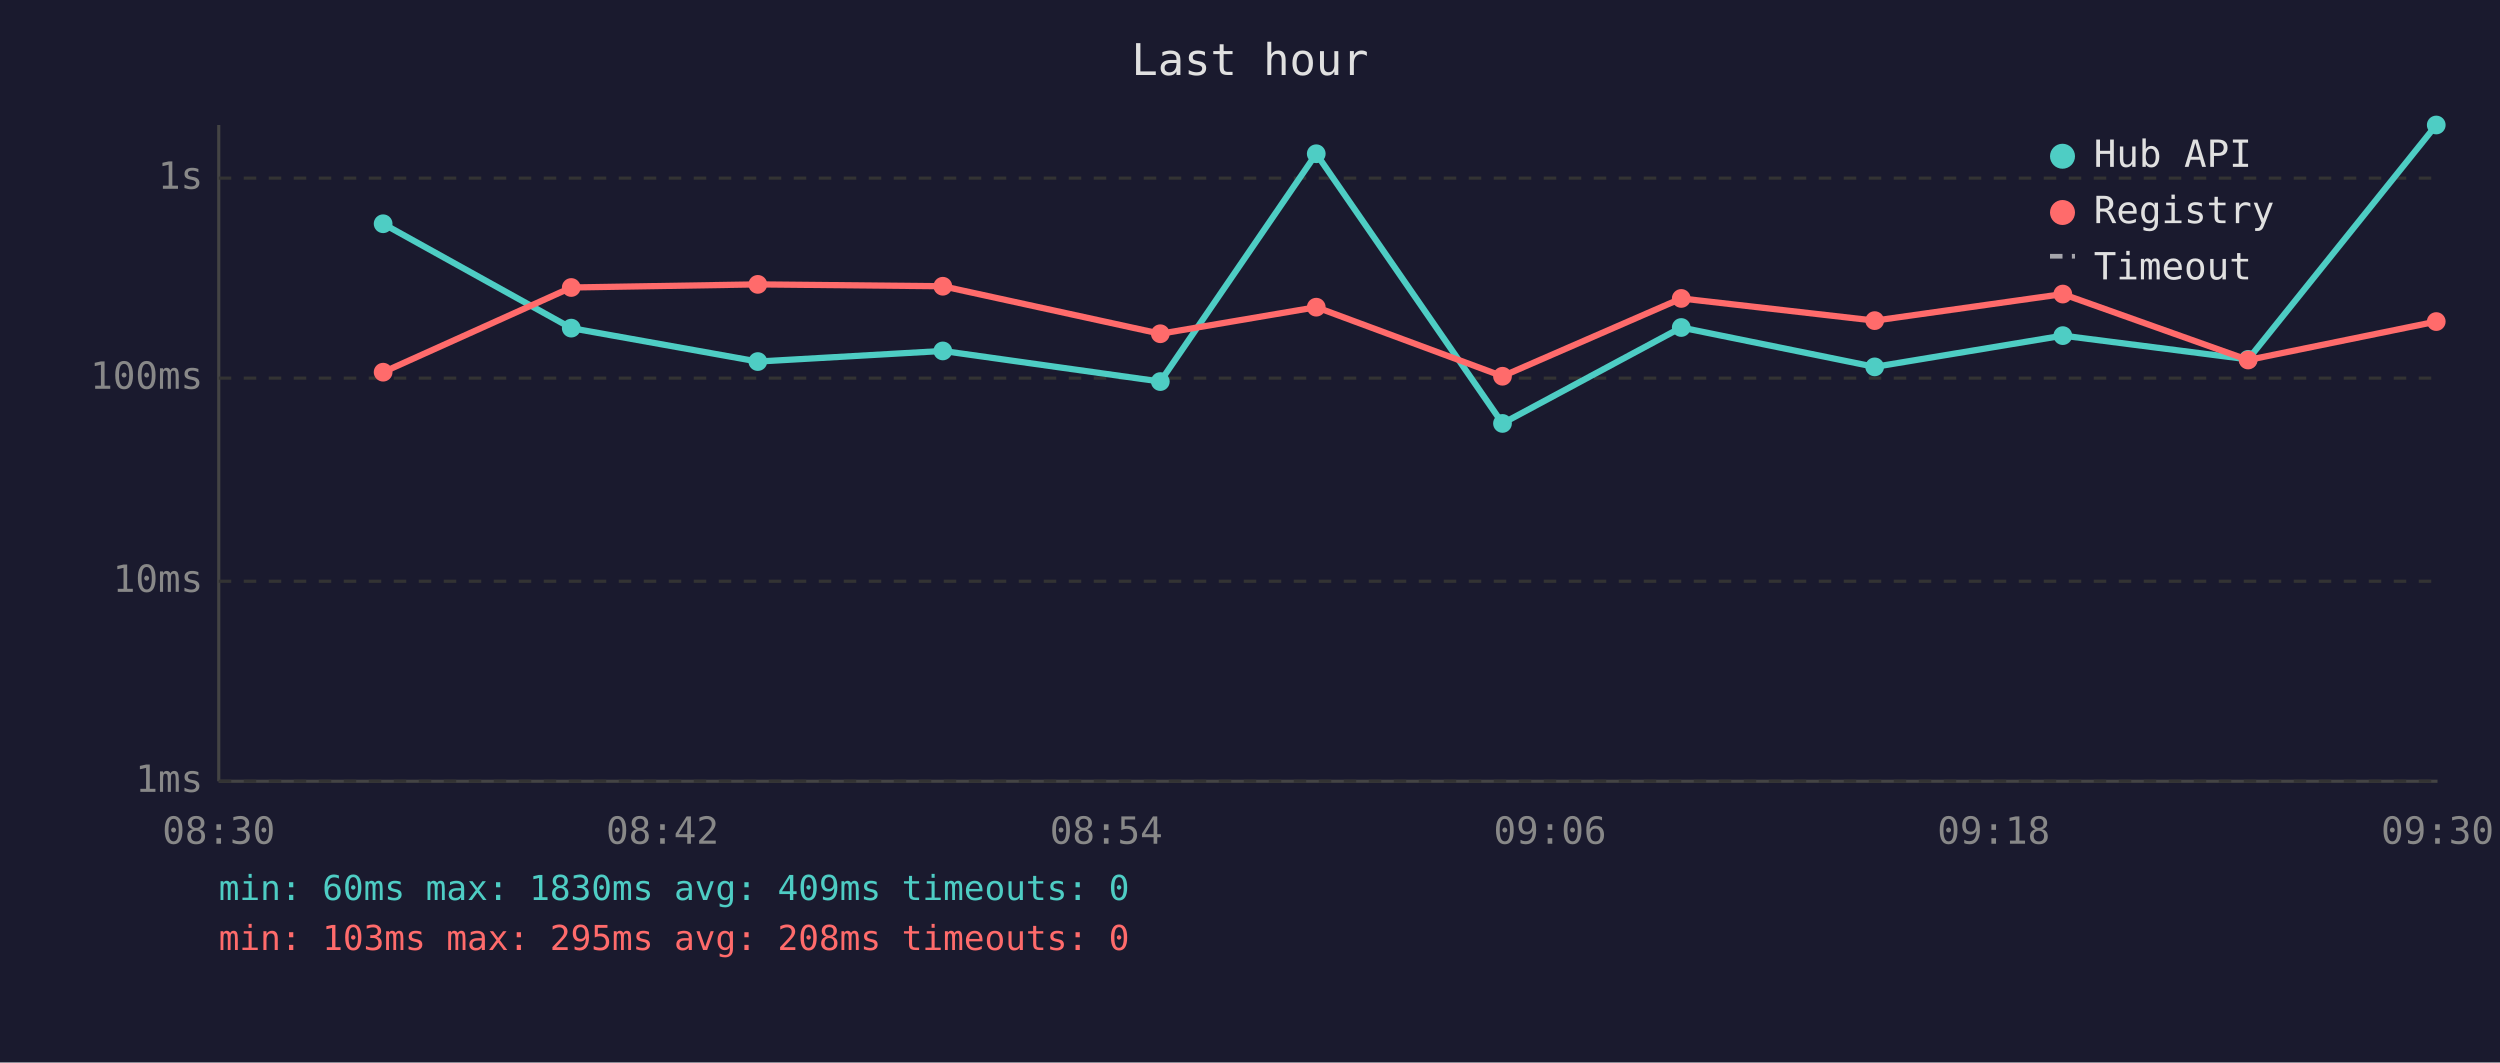
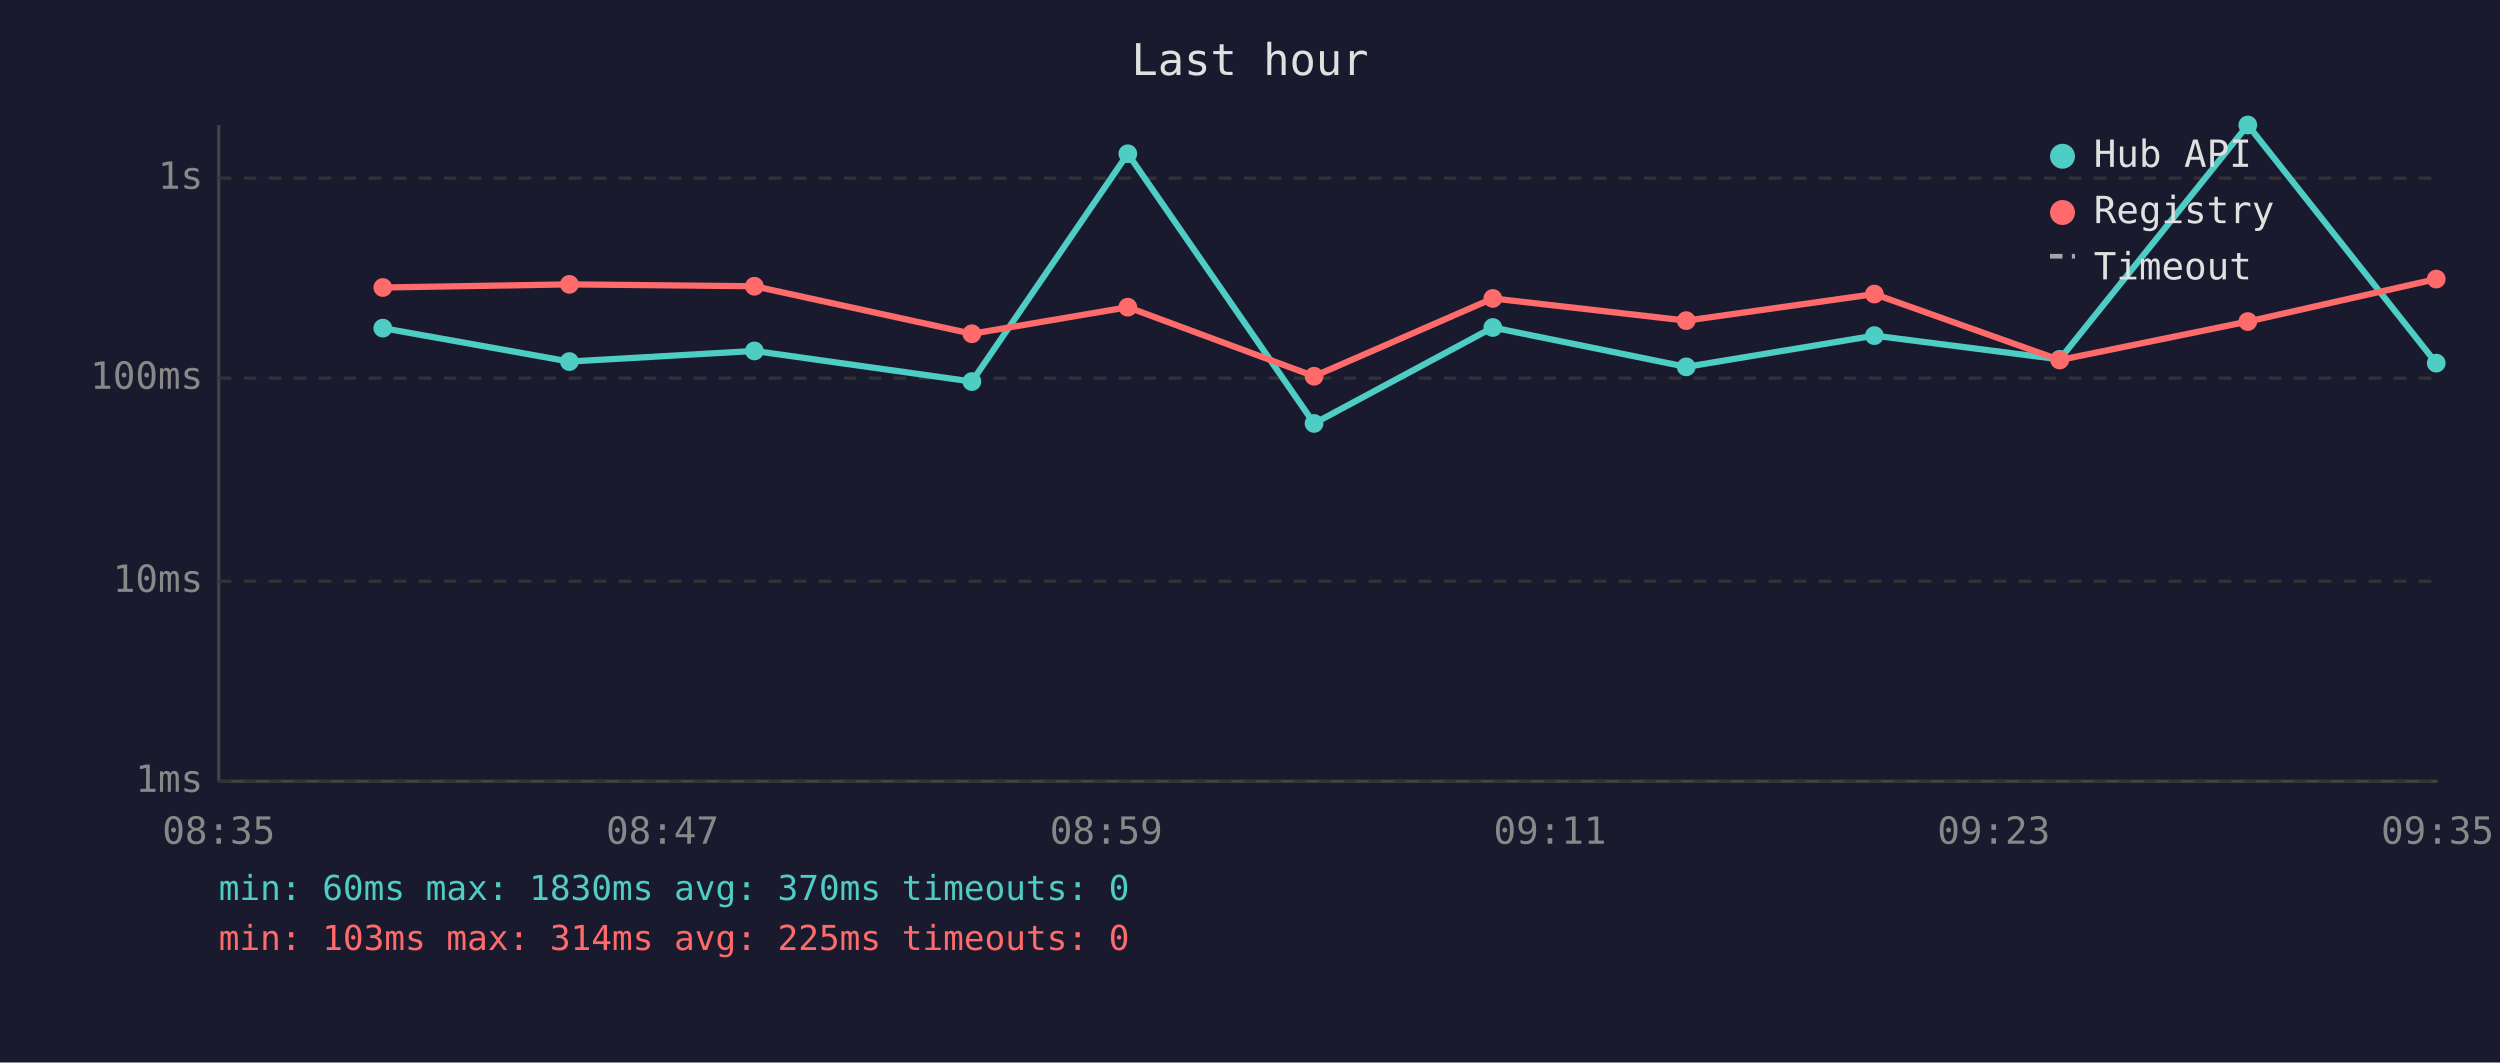
<svg xmlns="http://www.w3.org/2000/svg" viewBox="0 0 800 340" font-family="monospace" font-size="12">
  <rect width="800" height="340" fill="#1a1a2e" />
  <text x="400" y="24" fill="#e0e0e0" font-size="14" text-anchor="middle">Last hour</text>
  <line x1="70" y1="40" x2="70" y2="250" stroke="#444" stroke-width="1" />
  <line x1="70" y1="250" x2="780" y2="250" stroke="#444" stroke-width="1" />
  <line x1="70" y1="250" x2="780" y2="250" stroke="#333" stroke-width="1" stroke-dasharray="4" />
  <text x="65" y="250" fill="#888" text-anchor="end" dominant-baseline="middle">1ms</text>
  <line x1="70" y1="186" x2="780" y2="186" stroke="#333" stroke-width="1" stroke-dasharray="4" />
  <text x="65" y="186" fill="#888" text-anchor="end" dominant-baseline="middle">10ms</text>
  <line x1="70" y1="121" x2="780" y2="121" stroke="#333" stroke-width="1" stroke-dasharray="4" />
  <text x="65" y="121" fill="#888" text-anchor="end" dominant-baseline="middle">100ms</text>
  <line x1="70" y1="57" x2="780" y2="57" stroke="#333" stroke-width="1" stroke-dasharray="4" />
  <text x="65" y="57" fill="#888" text-anchor="end" dominant-baseline="middle">1s</text>
-   <text x="70" y="270" fill="#888" text-anchor="middle">08:30</text>
-   <text x="212" y="270" fill="#888" text-anchor="middle">08:42</text>
-   <text x="354" y="270" fill="#888" text-anchor="middle">08:54</text>
-   <text x="496" y="270" fill="#888" text-anchor="middle">09:06</text>
-   <text x="638" y="270" fill="#888" text-anchor="middle">09:18</text>
-   <text x="780" y="270" fill="#888" text-anchor="middle">09:30</text>
-   <polyline points="122.6,71.6 182.8,105.0 242.5,115.7 301.7,112.3 371.3,122.1 421.2,49.2 480.8,135.5 538.0,104.8 599.9,117.4 660.1,107.4 719.4,115.0 779.6,40.0" fill="none" stroke="#4ecdc4" stroke-width="2" opacity="1" />
-   <circle cx="122.6" cy="71.6" r="3" fill="#4ecdc4" />
-   <circle cx="182.8" cy="105.0" r="3" fill="#4ecdc4" />
-   <circle cx="242.5" cy="115.7" r="3" fill="#4ecdc4" />
-   <circle cx="301.7" cy="112.3" r="3" fill="#4ecdc4" />
-   <circle cx="371.3" cy="122.1" r="3" fill="#4ecdc4" />
-   <circle cx="421.2" cy="49.2" r="3" fill="#4ecdc4" />
-   <circle cx="480.8" cy="135.5" r="3" fill="#4ecdc4" />
-   <circle cx="538.0" cy="104.8" r="3" fill="#4ecdc4" />
-   <circle cx="599.9" cy="117.4" r="3" fill="#4ecdc4" />
-   <circle cx="660.1" cy="107.4" r="3" fill="#4ecdc4" />
-   <circle cx="719.4" cy="115.0" r="3" fill="#4ecdc4" />
-   <circle cx="779.6" cy="40.0" r="3" fill="#4ecdc4" />
-   <polyline points="122.6,119.1 182.8,92.0 242.5,91.0 301.7,91.6 371.3,106.8 421.2,98.3 480.8,120.4 538.0,95.5 599.9,102.6 660.1,94.1 719.4,115.2 779.6,102.9" fill="none" stroke="#ff6b6b" stroke-width="2" opacity="1" />
-   <circle cx="122.6" cy="119.1" r="3" fill="#ff6b6b" />
-   <circle cx="182.8" cy="92.0" r="3" fill="#ff6b6b" />
-   <circle cx="242.5" cy="91.0" r="3" fill="#ff6b6b" />
-   <circle cx="301.7" cy="91.6" r="3" fill="#ff6b6b" />
-   <circle cx="371.3" cy="106.8" r="3" fill="#ff6b6b" />
-   <circle cx="421.2" cy="98.3" r="3" fill="#ff6b6b" />
-   <circle cx="480.8" cy="120.4" r="3" fill="#ff6b6b" />
-   <circle cx="538.0" cy="95.5" r="3" fill="#ff6b6b" />
-   <circle cx="599.9" cy="102.6" r="3" fill="#ff6b6b" />
-   <circle cx="660.1" cy="94.1" r="3" fill="#ff6b6b" />
-   <circle cx="719.4" cy="115.2" r="3" fill="#ff6b6b" />
-   <circle cx="779.6" cy="102.9" r="3" fill="#ff6b6b" />
+   <text x="70" y="270" fill="#888" text-anchor="middle">08:35</text>
+   <text x="212" y="270" fill="#888" text-anchor="middle">08:47</text>
+   <text x="354" y="270" fill="#888" text-anchor="middle">08:59</text>
+   <text x="496" y="270" fill="#888" text-anchor="middle">09:11</text>
+   <text x="638" y="270" fill="#888" text-anchor="middle">09:23</text>
+   <text x="780" y="270" fill="#888" text-anchor="middle">09:35</text>
+   <polyline points="122.5,105.0 182.2,115.7 241.4,112.3 311.0,122.1 360.9,49.2 420.5,135.5 477.7,104.8 539.6,117.4 599.8,107.4 659.1,115.0 719.3,40.0 779.6,116.2" fill="none" stroke="#4ecdc4" stroke-width="2" opacity="1" />
+   <circle cx="122.5" cy="105.0" r="3" fill="#4ecdc4" />
+   <circle cx="182.2" cy="115.7" r="3" fill="#4ecdc4" />
+   <circle cx="241.4" cy="112.3" r="3" fill="#4ecdc4" />
+   <circle cx="311.0" cy="122.1" r="3" fill="#4ecdc4" />
+   <circle cx="360.9" cy="49.2" r="3" fill="#4ecdc4" />
+   <circle cx="420.5" cy="135.5" r="3" fill="#4ecdc4" />
+   <circle cx="477.7" cy="104.8" r="3" fill="#4ecdc4" />
+   <circle cx="539.6" cy="117.4" r="3" fill="#4ecdc4" />
+   <circle cx="599.8" cy="107.4" r="3" fill="#4ecdc4" />
+   <circle cx="659.1" cy="115.0" r="3" fill="#4ecdc4" />
+   <circle cx="719.3" cy="40.0" r="3" fill="#4ecdc4" />
+   <circle cx="779.6" cy="116.2" r="3" fill="#4ecdc4" />
+   <polyline points="122.5,92.0 182.2,91.0 241.4,91.6 311.0,106.8 360.9,98.3 420.5,120.4 477.7,95.5 539.6,102.6 599.8,94.1 659.1,115.2 719.3,102.9 779.6,89.3" fill="none" stroke="#ff6b6b" stroke-width="2" opacity="1" />
+   <circle cx="122.5" cy="92.0" r="3" fill="#ff6b6b" />
+   <circle cx="182.2" cy="91.0" r="3" fill="#ff6b6b" />
+   <circle cx="241.4" cy="91.6" r="3" fill="#ff6b6b" />
+   <circle cx="311.0" cy="106.8" r="3" fill="#ff6b6b" />
+   <circle cx="360.9" cy="98.3" r="3" fill="#ff6b6b" />
+   <circle cx="420.5" cy="120.4" r="3" fill="#ff6b6b" />
+   <circle cx="477.7" cy="95.5" r="3" fill="#ff6b6b" />
+   <circle cx="539.6" cy="102.6" r="3" fill="#ff6b6b" />
+   <circle cx="599.8" cy="94.1" r="3" fill="#ff6b6b" />
+   <circle cx="659.1" cy="115.2" r="3" fill="#ff6b6b" />
+   <circle cx="719.3" cy="102.9" r="3" fill="#ff6b6b" />
+   <circle cx="779.6" cy="89.3" r="3" fill="#ff6b6b" />
  <circle cx="660" cy="50" r="4" fill="#4ecdc4" />
  <text x="670" y="50" fill="#e0e0e0" dominant-baseline="middle">Hub API</text>
  <circle cx="660" cy="68" r="4" fill="#ff6b6b" />
  <text x="670" y="68" fill="#e0e0e0" dominant-baseline="middle">Registry</text>
  <line x1="656" y1="82" x2="664" y2="82" stroke="#e0e0e0" stroke-width="1.5" stroke-dasharray="4,3" opacity="0.7" />
  <text x="670" y="86" fill="#e0e0e0" dominant-baseline="middle">Timeout</text>
-   <text x="70" y="288" fill="#4ecdc4" font-size="11">min: 60ms  max: 1830ms  avg: 409ms  timeouts: 0</text>
-   <text x="70" y="304" fill="#ff6b6b" font-size="11">min: 103ms  max: 295ms  avg: 208ms  timeouts: 0</text>
+   <text x="70" y="288" fill="#4ecdc4" font-size="11">min: 60ms  max: 1830ms  avg: 370ms  timeouts: 0</text>
+   <text x="70" y="304" fill="#ff6b6b" font-size="11">min: 103ms  max: 314ms  avg: 225ms  timeouts: 0</text>
</svg>
